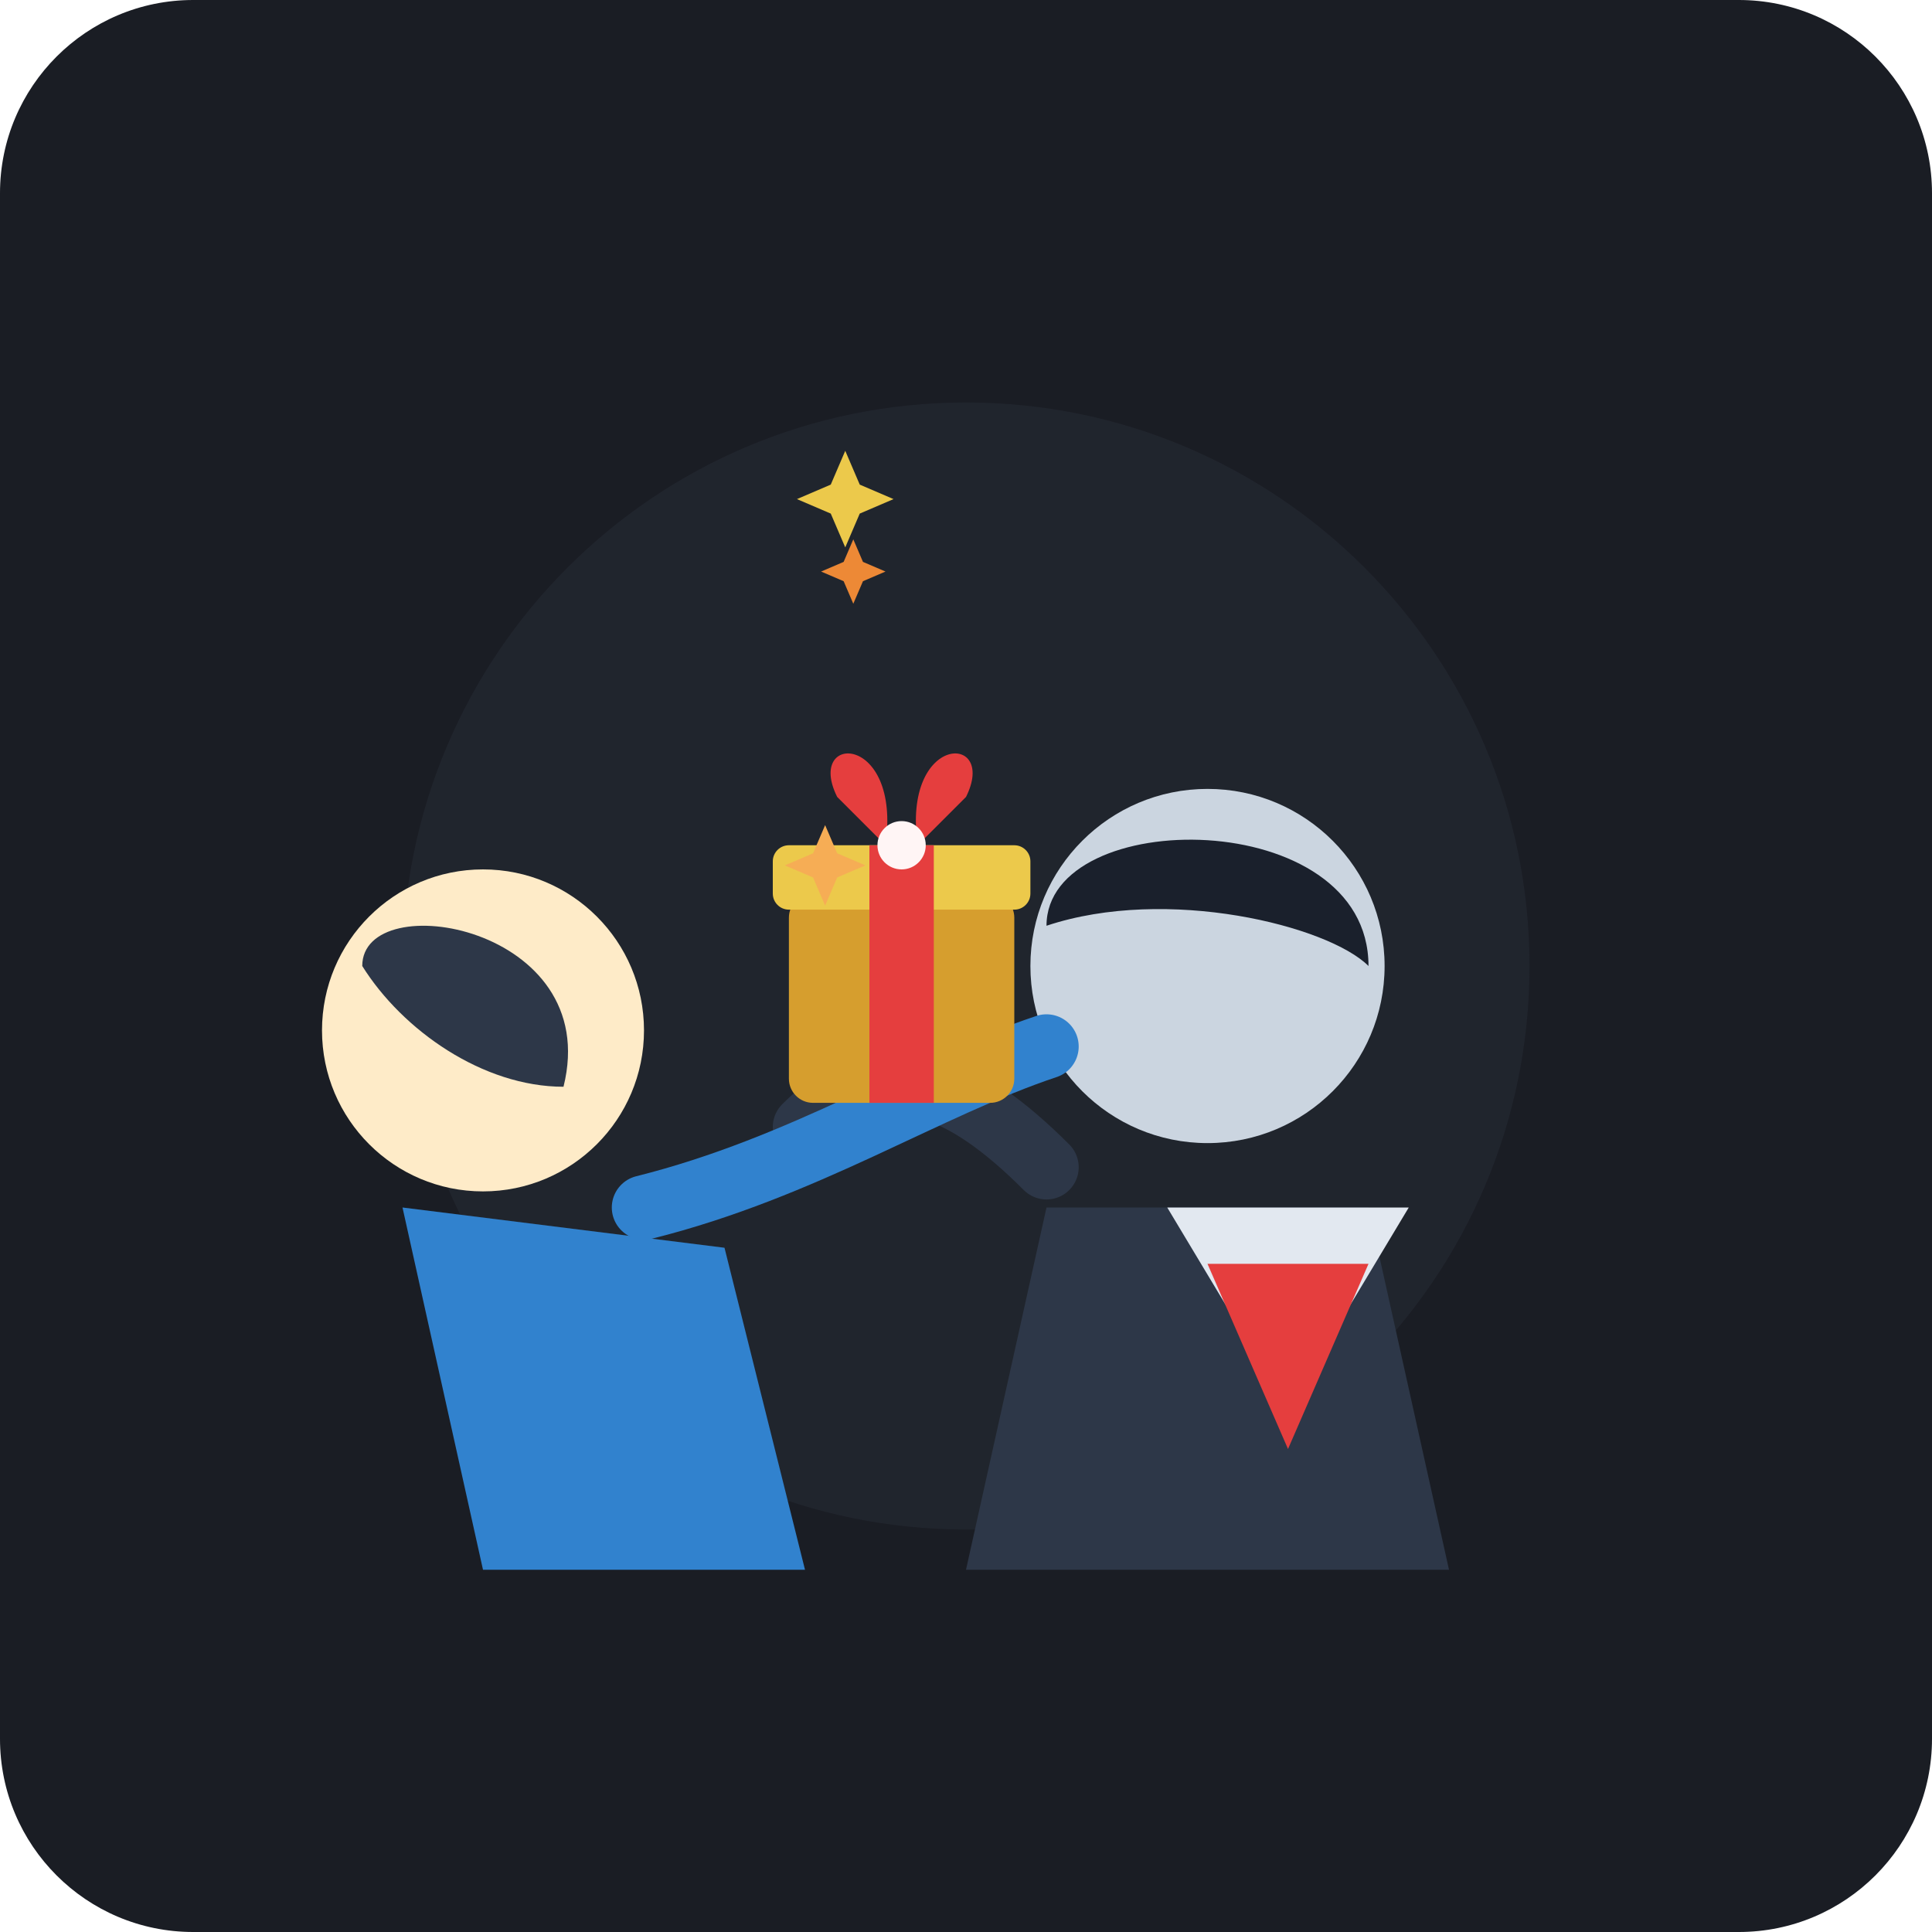
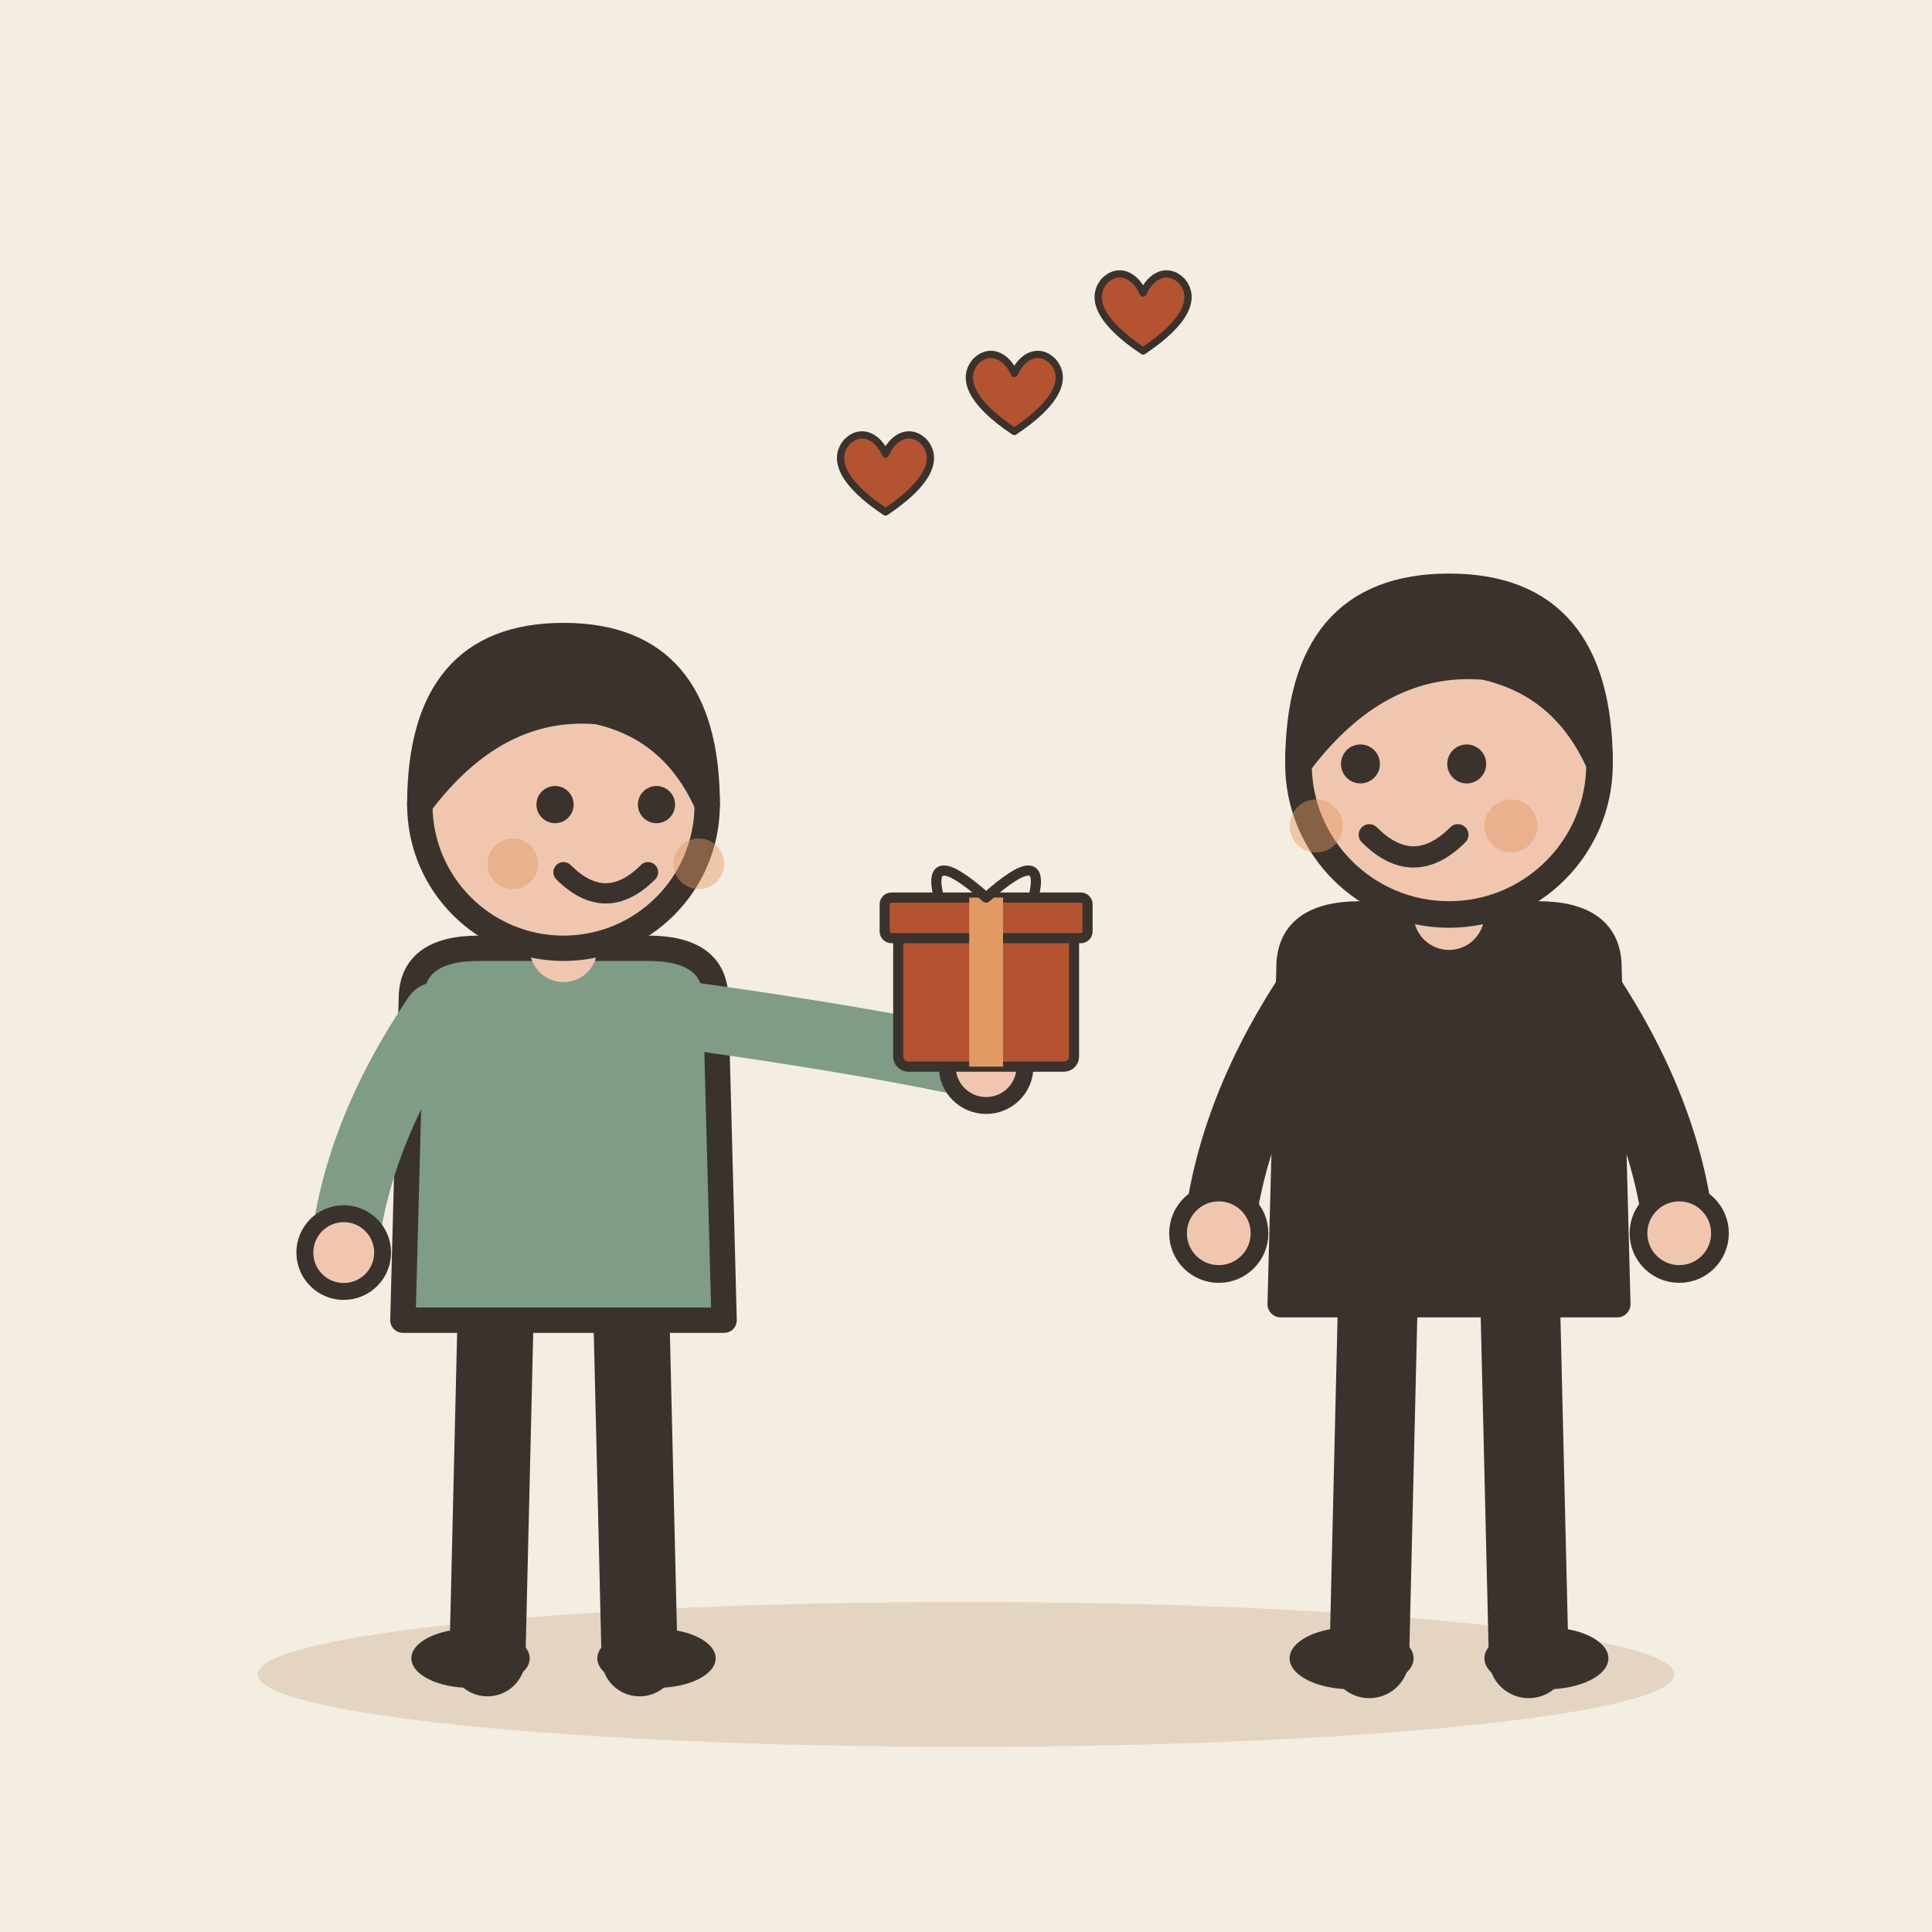
- <svg xmlns="http://www.w3.org/2000/svg" width="240" height="240" viewBox="0 0 240 240">
-   <rect width="240" height="240" rx="24" fill="#1A1D24" />
-   <g transform="translate(0, 5)">
-     <circle cx="120" cy="115" r="70" fill="#252A34" opacity="0.6" />
-     <g transform="translate(145, 80)">
-       <path d="M -15 65 L 25 65 L 35 110 L -25 110 Z" fill="#2D3748" />
-       <path d="M 0 65 L 15 90 L 30 65" fill="#E2E8F0" />
-       <polygon points="5,72 15,95 25,72" fill="#E53E3E" />
-       <circle cx="5" cy="35" r="22" fill="#CBD5E0" />
-       <path d="M -15 30 C -15 15, 25 15, 25 35 C 20 30, 0 25, -15 30 Z" fill="#1A202C" />
-       <path d="M -15 60 C -25 50, -35 45, -45 55" stroke="#2D3748" stroke-width="8" stroke-linecap="round" fill="none" />
-     </g>
-     <g transform="translate(75, 75)">
-       <path d="M -25 70 L 15 75 L 25 115 L -15 115 Z" fill="#3182CE" />
-       <circle cx="-15" cy="48" r="20" fill="#FEEBC8" />
-       <path d="M -30 40 C -30 30, 0 35, -5 55 C -15 55, -25 48, -30 40 Z" fill="#2D3748" />
-       <path d="M 5 70 C 25 65, 40 55, 55 50" stroke="#3182CE" stroke-width="8" stroke-linecap="round" fill="none" />
-     </g>
-     <g transform="translate(112, 108)">
-       <rect x="-14" y="-2" width="28" height="26" rx="3" fill="#D69E2E" />
-       <rect x="-16" y="-8" width="32" height="8" rx="2" fill="#ECC94B" />
-       <rect x="-4" y="-8" width="8" height="32" fill="#E53E3E" />
-       <path d="M -8 -14 C -12 -22, 0 -22, -2 -8 Z" fill="#E53E3E" />
-       <path d="M 8 -14 C 12 -22, 0 -22, 2 -8 Z" fill="#E53E3E" />
-       <circle cx="0" cy="-8" r="3" fill="#FFF5F5" />
-     </g>
-     <g fill="#ECC94B">
-       <path d="M 125 65 L 128 72 L 135 75 L 128 78 L 125 85 L 122 78 L 115 75 L 122 72 Z" transform="scale(0.6) translate(50, 20)" />
-       <path d="M 125 65 L 128 72 L 135 75 L 128 78 L 125 85 L 122 78 L 115 75 L 122 72 Z" transform="scale(0.4) translate(140, 90)" fill="#ED8936" />
-       <path d="M 125 65 L 128 72 L 135 75 L 128 78 L 125 85 L 122 78 L 115 75 L 122 72 Z" transform="scale(0.5) translate(80, 130)" fill="#F6AD55" />
+ <svg xmlns="http://www.w3.org/2000/svg" viewBox="0 0 240 240" data-style="editorial">
+   <rect width="240" height="240" fill="#F4EDE2" />
+   <ellipse cx="120" cy="208" rx="88" ry="9" fill="#E3D5C1" />
+   <g transform="translate(70 206) scale(1.05 1.05)">
+     <path d="M-8 -42L-9 0" stroke="#3A332D" stroke-width="9" stroke-linecap="round" fill="none" />
+     <path d="M8 -42L9 0" stroke="#3A332D" stroke-width="9" stroke-linecap="round" fill="none" />
+     <ellipse cx="-11" cy="0" rx="7" ry="3.5" fill="#3A332D" />
+     <ellipse cx="11" cy="0" rx="7" ry="3.5" fill="#3A332D" />
+     <path d="M-18 -78Q-18 -84 -10 -84L10 -84Q18 -84 18 -78L19 -40L-19 -40Z" fill="#7E9C86" stroke="#3A332D" stroke-width="3" stroke-linecap="round" stroke-linejoin="round" />
+     <path d="M-15 -76Q-24.5 -62 -26 -48" fill="none" stroke="#7E9C86" stroke-width="8" stroke-linecap="round" stroke-linejoin="round" />
+     <circle cx="-26" cy="-48" r="4.6" fill="#F0C7AE" stroke="#3A332D" stroke-linecap="round" stroke-linejoin="round" stroke-width="2" />
+     <path d="M15 -76Q36.5 -73 50 -70" fill="none" stroke="#7E9C86" stroke-width="8" stroke-linecap="round" stroke-linejoin="round" />
+     <circle cx="50" cy="-70" r="4.6" fill="#F0C7AE" stroke="#3A332D" stroke-linecap="round" stroke-linejoin="round" stroke-width="2" />
+     <path d="M0 -84L0 -88" stroke="#F0C7AE" stroke-width="8" stroke-linecap="round" fill="none" />
+     <circle cx="0" cy="-101" r="17" fill="#F0C7AE" stroke="#3A332D" stroke-width="3" stroke-linecap="round" stroke-linejoin="round" />
+     <path d="M-17 -101Q-17 -121 0 -121Q17 -121 17 -101Q13 -110 4 -112Q-8 -113 -17 -101Z" fill="#3A332D" stroke="#3A332D" stroke-width="3" stroke-linecap="round" stroke-linejoin="round" />
+     <circle cx="-1" cy="-101" r="2.2" fill="#3A332D" />
+     <circle cx="11" cy="-101" r="2.2" fill="#3A332D" />
+     <path d="M0 -93Q5 -88 10 -93" fill="none" stroke="#3A332D" stroke-width="2.4" stroke-linecap="round" stroke-linejoin="round" />
+     <circle cx="-6" cy="-94" r="3" fill="#E39A62" opacity="0.45" />
+     <circle cx="16" cy="-94" r="3" fill="#E39A62" opacity="0.45" />
+     <g transform="translate(50 -70) scale(0.4 0.4)">
+       <rect x="-26" y="-40" width="52" height="40" rx="3" fill="#B4532F" stroke="#3A332D" stroke-width="3" stroke-linecap="round" stroke-linejoin="round" />
+       <rect x="-30" y="-50" width="60" height="12" rx="2" fill="#B4532F" stroke="#3A332D" stroke-width="3" stroke-linecap="round" stroke-linejoin="round" />
+       <rect x="-5" y="-50" width="10" height="50" rx="0" fill="#E39A62" />
+       <path d="M0 -50Q-18 -66 -14 -50M0 -50Q18 -66 14 -50" fill="none" stroke="#3A332D" stroke-width="3" stroke-linecap="round" stroke-linejoin="round" />
    </g>
  </g>
+   <g transform="translate(180 206) scale(1.1 1.1)">
+     <path d="M-8 -42L-9 0" stroke="#3A332D" stroke-width="9" stroke-linecap="round" fill="none" />
+     <path d="M8 -42L9 0" stroke="#3A332D" stroke-width="9" stroke-linecap="round" fill="none" />
+     <ellipse cx="-11" cy="0" rx="7" ry="3.5" fill="#3A332D" />
+     <ellipse cx="11" cy="0" rx="7" ry="3.5" fill="#3A332D" />
+     <path d="M-18 -78Q-18 -84 -10 -84L10 -84Q18 -84 18 -78L19 -40L-19 -40Z" fill="#3A332D" stroke="#3A332D" stroke-width="3" stroke-linecap="round" stroke-linejoin="round" />
+     <path d="M-15 -76Q-24.5 -62 -26 -48" fill="none" stroke="#3A332D" stroke-width="8" stroke-linecap="round" stroke-linejoin="round" />
+     <circle cx="-26" cy="-48" r="4.6" fill="#F0C7AE" stroke="#3A332D" stroke-linecap="round" stroke-linejoin="round" stroke-width="2" />
+     <path d="M15 -76Q24.5 -62 26 -48" fill="none" stroke="#3A332D" stroke-width="8" stroke-linecap="round" stroke-linejoin="round" />
+     <circle cx="26" cy="-48" r="4.6" fill="#F0C7AE" stroke="#3A332D" stroke-linecap="round" stroke-linejoin="round" stroke-width="2" />
+     <path d="M0 -84L0 -88" stroke="#F0C7AE" stroke-width="8" stroke-linecap="round" fill="none" />
+     <circle cx="0" cy="-101" r="17" fill="#F0C7AE" stroke="#3A332D" stroke-width="3" stroke-linecap="round" stroke-linejoin="round" />
+     <path d="M-17 -101Q-17 -121 0 -121Q17 -121 17 -101Q13 -110 4 -112Q-8 -113 -17 -101Z" fill="#3A332D" stroke="#3A332D" stroke-width="3" stroke-linecap="round" stroke-linejoin="round" />
+     <circle cx="-10" cy="-101" r="2.2" fill="#3A332D" />
+     <circle cx="2" cy="-101" r="2.2" fill="#3A332D" />
+     <path d="M-9 -93Q-4 -88 1 -93" fill="none" stroke="#3A332D" stroke-width="2.4" stroke-linecap="round" stroke-linejoin="round" />
+     <circle cx="-15" cy="-94" r="3" fill="#E39A62" opacity="0.45" />
+     <circle cx="7" cy="-94" r="3" fill="#E39A62" opacity="0.45" />
+   </g>
+   <g transform="translate(110 60) scale(0.3 0.3)">
+     <path d="M0 12C-18 0 -22 -10 -16 -17C-10 -23 -3 -19 0 -12C3 -19 10 -23 16 -17C22 -10 18 0 0 12Z" fill="#B4532F" stroke="#3A332D" stroke-width="3" stroke-linecap="round" stroke-linejoin="round" />
+   </g>
+   <g transform="translate(126 50) scale(0.3 0.3)">
+     <path d="M0 12C-18 0 -22 -10 -16 -17C-10 -23 -3 -19 0 -12C3 -19 10 -23 16 -17C22 -10 18 0 0 12Z" fill="#B4532F" stroke="#3A332D" stroke-width="3" stroke-linecap="round" stroke-linejoin="round" />
+   </g>
+   <g transform="translate(142 40) scale(0.3 0.3)">
+     <path d="M0 12C-18 0 -22 -10 -16 -17C-10 -23 -3 -19 0 -12C3 -19 10 -23 16 -17C22 -10 18 0 0 12Z" fill="#B4532F" stroke="#3A332D" stroke-width="3" stroke-linecap="round" stroke-linejoin="round" />
+   </g>
</svg>
